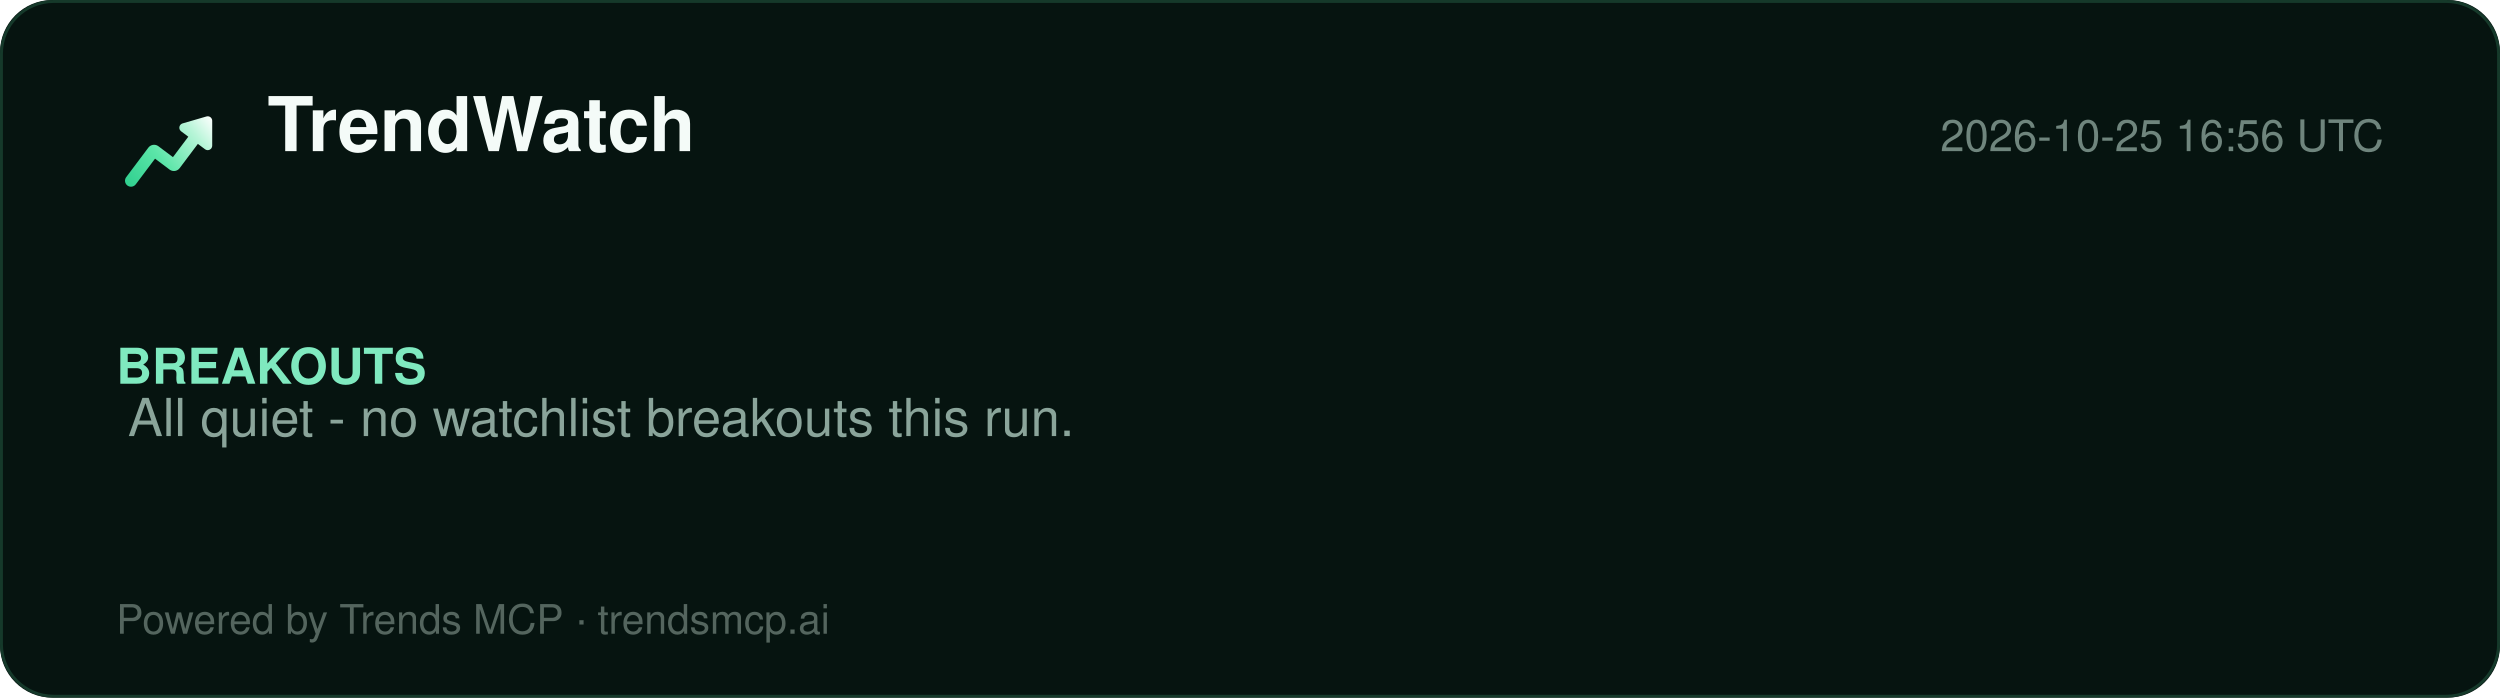
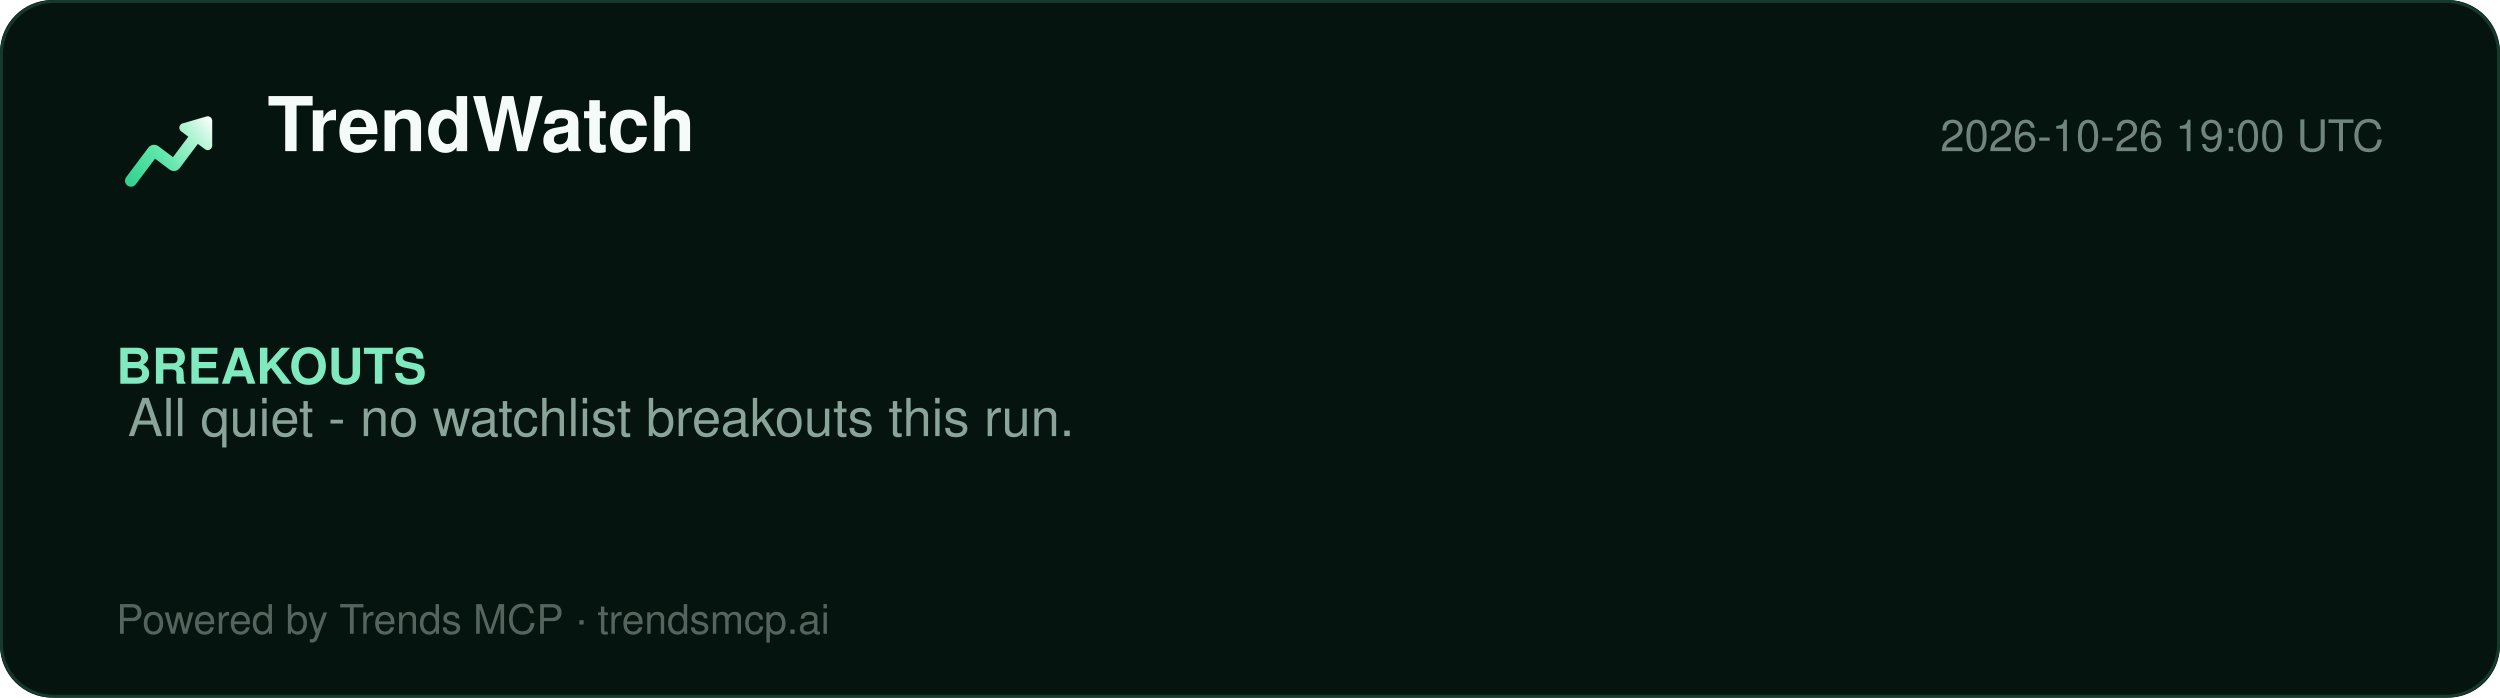
<svg xmlns="http://www.w3.org/2000/svg" width="860" height="240" viewBox="0 0 860 240" role="img" aria-label="TrendWatch report">
  <defs>
    <linearGradient id="lg" x1="2" y1="20" x2="22" y2="4" gradientUnits="userSpaceOnUse">
      <stop offset="0%" stop-color="#2ecf8e" />
      <stop offset="40%" stop-color="#5be5a8" />
      <stop offset="78%" stop-color="#b8f5d8" />
      <stop offset="100%" stop-color="#ffffff" />
    </linearGradient>
  </defs>
  <rect width="860" height="240" rx="18" fill="#061410" />
  <rect x="0.5" y="0.5" width="859" height="239" rx="18" fill="none" stroke="#15392a" />
  <g transform="translate(40,34) scale(1.5)">
    <path d="M20.684 4.042A1.029 1.029 0 0 1 22 5.03l-.001 5.712a1.03 1.03 0 0 1-1.647.823L18.71 10.33l-4.18 5.568a1.647 1.647 0 0 1-2.155.428l-.15-.1-3.337-2.507-4.418 5.885c-.42.56-1.185.707-1.777.368l-.144-.095a1.372 1.372 0 0 1-.368-1.776l.095-.144 5.077-6.762a1.646 1.646 0 0 1 2.156-.428l.149.1 3.336 2.506 3.522-4.69-1.647-1.237a1.03 1.03 0 0 1 .194-1.76l.137-.05 5.485-1.595-.001.001z" fill="url(#lg)" />
  </g>
  <text x="92" y="52" font-family="Segoe UI, Helvetica, Arial, sans-serif" font-size="26" font-weight="800" fill="#f4fbf8">TrendWatch</text>
-   <text x="820" y="52" font-family="Segoe UI, Helvetica, Arial, sans-serif" font-size="15" fill="#6f857d" text-anchor="end">2026-10-25 16:56 UTC</text>
+   <text x="820" y="52" font-family="Segoe UI, Helvetica, Arial, sans-serif" font-size="15" fill="#6f857d" text-anchor="end">2026-10-26 19:00 UTC</text>
  <line x1="40" y1="74" x2="820" y2="74" stroke="#13352700" />
  <g font-family="Segoe UI, Helvetica, Arial, sans-serif">
    <text x="40" y="132" font-size="17" font-weight="700" fill="#7fe9bf">BREAKOUTS</text>
    <text x="44" y="150" font-size="18" fill="#8aa49a">All quiet - no watchlist breakouts this run.</text>
  </g>
  <text x="40" y="218" font-family="Segoe UI, Helvetica, Arial, sans-serif" font-size="14" fill="#54655e">Powered by Trends MCP · trendsmcp.ai</text>
</svg>
